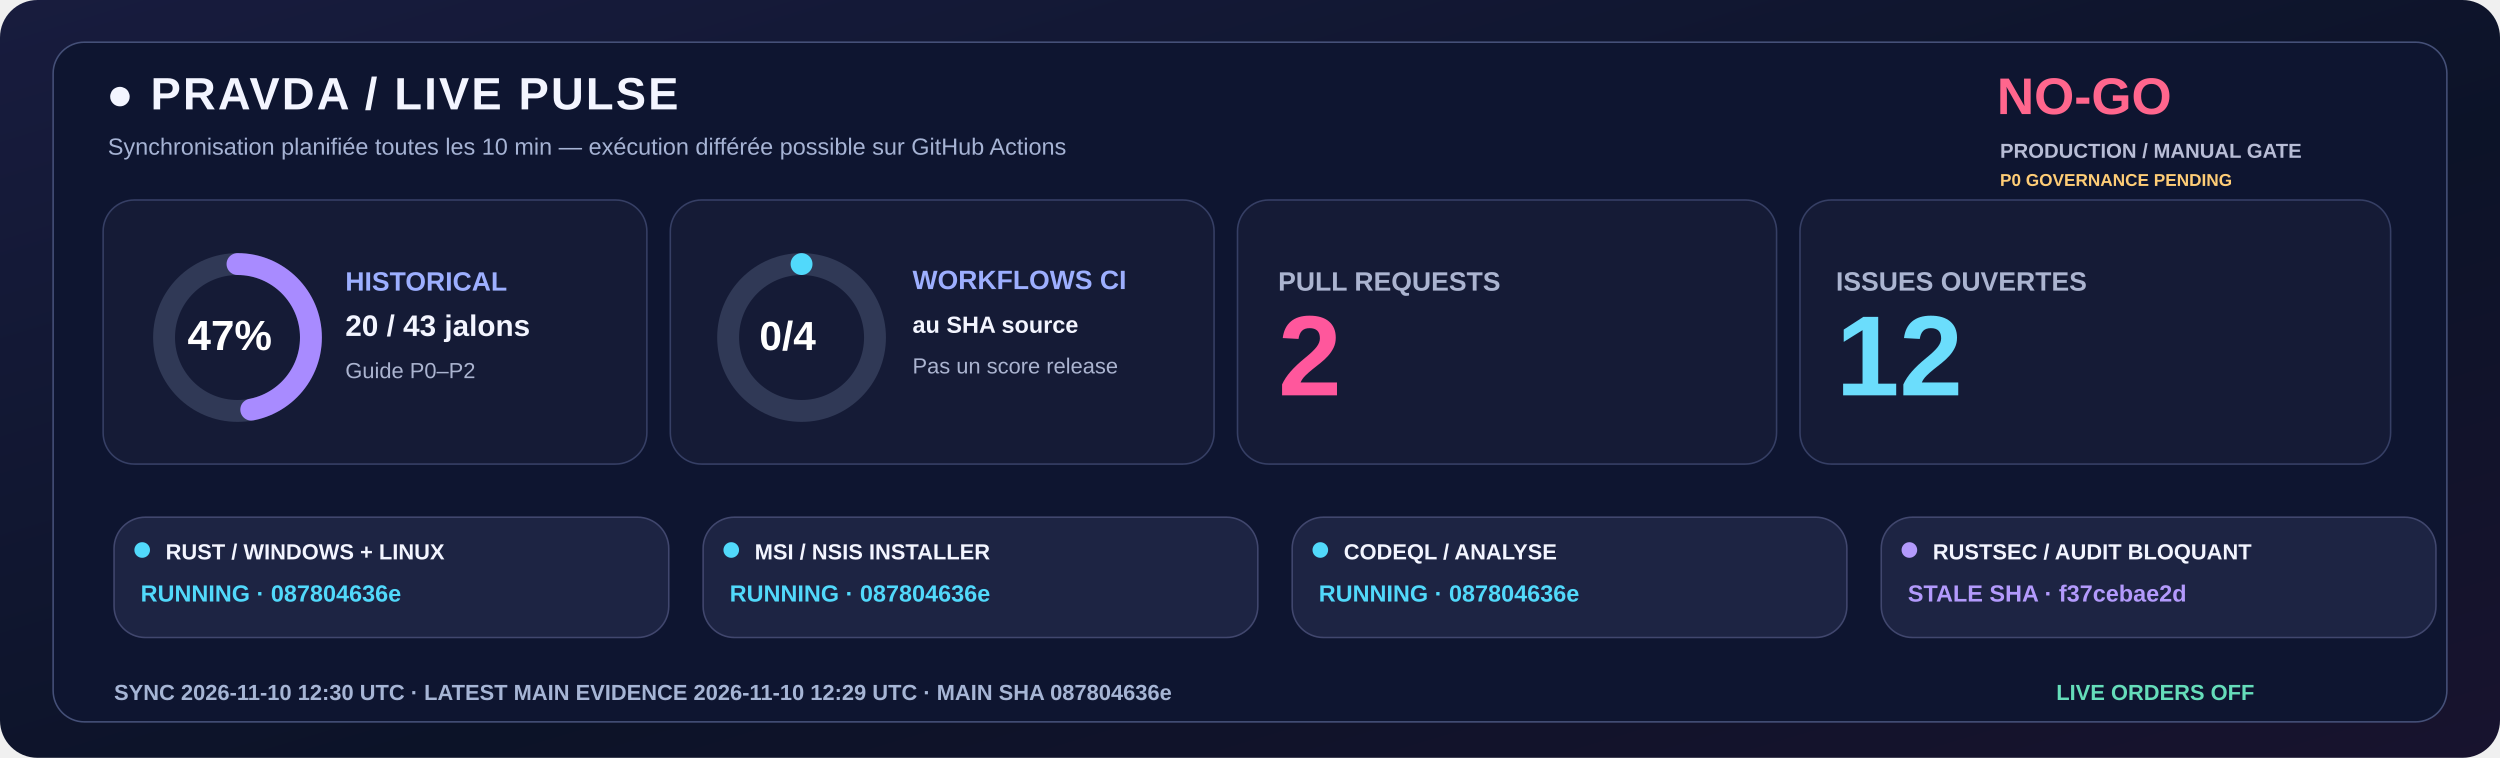
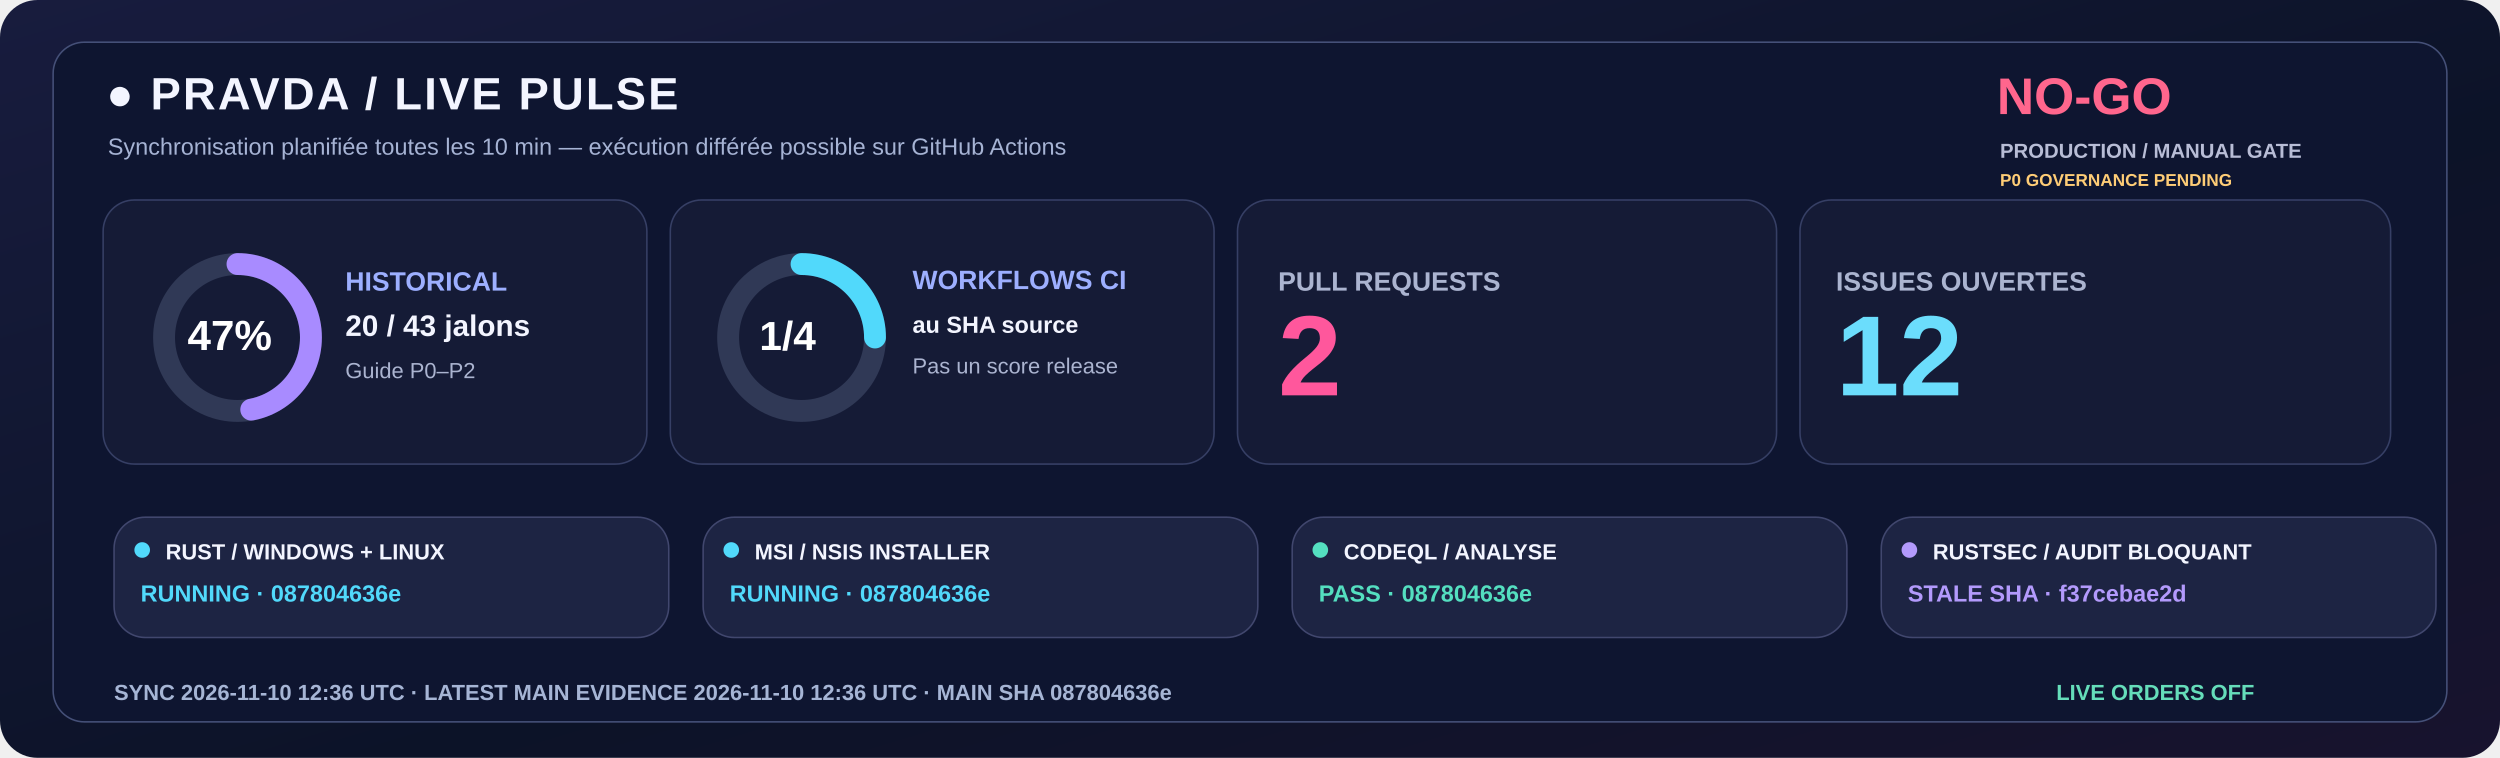
<svg xmlns="http://www.w3.org/2000/svg" width="1600" height="485" viewBox="0 0 1600 485" role="img">
  <defs>
    <linearGradient id="livebg" x1="0" y1="0" x2="1" y2="1">
      <stop stop-color="#181C3E" />
      <stop offset=".58" stop-color="#0C1328" />
      <stop offset="1" stop-color="#18132E" />
    </linearGradient>
  </defs>
  <rect width="1600" height="485" rx="24" fill="url(#livebg)" />
  <rect x="34" y="27" width="1532" height="435" rx="20" fill="#0E1530" stroke="#455078" />
  <text x="68" y="70" fill="#F3F5FF" font-family="Segoe UI,Arial,sans-serif" font-size="29" font-weight="800" letter-spacing="1.4">●  PRAVDA / LIVE PULSE</text>
  <text x="69" y="99" fill="#A6B3D4" font-family="Segoe UI,Arial,sans-serif" font-size="15" font-weight="500">Synchronisation planifiée toutes les 10 min — exécution différée possible sur GitHub Actions</text>
  <text x="1278" y="73" fill="#FF668D" font-family="Segoe UI,Arial,sans-serif" font-size="33" font-weight="800">NO-GO</text>
  <text x="1280" y="101" fill="#B8BDD6" font-family="Segoe UI,Arial,sans-serif" font-size="13" font-weight="650">PRODUCTION / MANUAL GATE</text>
  <text x="1280" y="119" fill="#FFCD76" font-family="Segoe UI,Arial,sans-serif" font-size="11" font-weight="650">P0 GOVERNANCE PENDING</text>
  <rect x="66" y="128" width="348" height="169" rx="20" fill="#151B36" stroke="#363F65" />
  <rect x="429" y="128" width="348" height="169" rx="20" fill="#151B36" stroke="#363F65" />
  <rect x="792" y="128" width="345" height="169" rx="20" fill="#151B36" stroke="#363F65" />
  <rect x="1152" y="128" width="378" height="169" rx="20" fill="#151B36" stroke="#363F65" />
  <circle cx="152" cy="216" r="47" fill="none" stroke="#303956" stroke-width="14" />
  <circle cx="152" cy="216" r="47" fill="none" stroke="#A88BFF" stroke-width="14" stroke-linecap="round" stroke-dasharray="138.80 156.51" transform="rotate(-90 152 216)" />
  <text x="120" y="224" fill="#FFFFFF" font-family="Segoe UI,Arial,sans-serif" font-size="27" font-weight="800">47%</text>
  <text x="221" y="186" fill="#9DAFFF" font-family="Segoe UI,Arial,sans-serif" font-size="17" font-weight="700">HISTORICAL</text>
  <text x="221" y="215" fill="#F3F5FF" font-family="Segoe UI,Arial,sans-serif" font-size="19" font-weight="750">20 / 43 jalons</text>
  <text x="221" y="242" fill="#ABB4D0" font-family="Segoe UI,Arial,sans-serif" font-size="14" font-weight="500">Guide P0–P2</text>
  <circle cx="513" cy="216" r="47" fill="none" stroke="#303956" stroke-width="14" />
-   <circle cx="513" cy="216" r="47" fill="none" stroke="#51D9FB" stroke-width="14" stroke-linecap="round" stroke-dasharray="0.00 295.31" transform="rotate(-90 513 216)" />
-   <text x="486" y="224" fill="#FFFFFF" font-family="Segoe UI,Arial,sans-serif" font-size="26" font-weight="800">0/4</text>
+   <circle cx="513" cy="216" r="47" fill="none" stroke="#51D9FB" stroke-width="14" stroke-linecap="round" stroke-dasharray="73.83 221.48" transform="rotate(-90 513 216)" />
+   <text x="486" y="224" fill="#FFFFFF" font-family="Segoe UI,Arial,sans-serif" font-size="26" font-weight="800">1/4</text>
  <text x="584" y="185" fill="#9DAFFF" font-family="Segoe UI,Arial,sans-serif" font-size="17" font-weight="700">WORKFLOWS CI</text>
  <text x="584" y="213" fill="#F3F5FF" font-family="Segoe UI,Arial,sans-serif" font-size="15" font-weight="600">au SHA source</text>
  <text x="584" y="239" fill="#ABB4D0" font-family="Segoe UI,Arial,sans-serif" font-size="14" font-weight="500">Pas un score release</text>
  <text x="818" y="186" fill="#ABB4D0" font-family="Segoe UI,Arial,sans-serif" font-size="17" font-weight="700">PULL REQUESTS</text>
  <text x="818" y="253" fill="#FF579C" font-family="Segoe UI,Arial,sans-serif" font-size="73" font-weight="800">2</text>
  <text x="1175" y="186" fill="#ABB4D0" font-family="Segoe UI,Arial,sans-serif" font-size="17" font-weight="700">ISSUES OUVERTES</text>
  <text x="1175" y="253" fill="#6BDDFC" font-family="Segoe UI,Arial,sans-serif" font-size="73" font-weight="800">12</text>
  <rect x="73" y="331" width="355" height="77" rx="20" fill="#1D2443" stroke="#41476E" />
  <circle cx="91" cy="352" r="5" fill="#51D9FB" />
  <text x="106" y="358" fill="#F3F5FF" font-family="Segoe UI,Arial,sans-serif" font-size="14" font-weight="750">RUST / WINDOWS + LINUX</text>
  <text x="90" y="385" fill="#51D9FB" font-family="Segoe UI,Arial,sans-serif" font-size="15" font-weight="700">RUNNING · 087804636e</text>
  <rect x="450" y="331" width="355" height="77" rx="20" fill="#1D2443" stroke="#41476E" />
  <circle cx="468" cy="352" r="5" fill="#51D9FB" />
  <text x="483" y="358" fill="#F3F5FF" font-family="Segoe UI,Arial,sans-serif" font-size="14" font-weight="750">MSI / NSIS INSTALLER</text>
  <text x="467" y="385" fill="#51D9FB" font-family="Segoe UI,Arial,sans-serif" font-size="15" font-weight="700">RUNNING · 087804636e</text>
  <rect x="827" y="331" width="355" height="77" rx="20" fill="#1D2443" stroke="#41476E" />
-   <circle cx="845" cy="352" r="5" fill="#51D9FB" />
+   <circle cx="845" cy="352" r="5" fill="#54DFC0" />
  <text x="860" y="358" fill="#F3F5FF" font-family="Segoe UI,Arial,sans-serif" font-size="14" font-weight="750">CODEQL / ANALYSE</text>
-   <text x="844" y="385" fill="#51D9FB" font-family="Segoe UI,Arial,sans-serif" font-size="15" font-weight="700">RUNNING · 087804636e</text>
+   <text x="844" y="385" fill="#54DFC0" font-family="Segoe UI,Arial,sans-serif" font-size="15" font-weight="700">PASS · 087804636e</text>
  <rect x="1204" y="331" width="355" height="77" rx="20" fill="#1D2443" stroke="#41476E" />
  <circle cx="1222" cy="352" r="5" fill="#B39AFC" />
  <text x="1237" y="358" fill="#F3F5FF" font-family="Segoe UI,Arial,sans-serif" font-size="14" font-weight="750">RUSTSEC / AUDIT BLOQUANT</text>
  <text x="1221" y="385" fill="#B39AFC" font-family="Segoe UI,Arial,sans-serif" font-size="15" font-weight="700">STALE SHA · f37cebae2d</text>
-   <text x="73" y="448" fill="#A6B5D5" font-family="Segoe UI,Arial,sans-serif" font-size="14" font-weight="650">SYNC  2026-11-10 12:30 UTC   ·   LATEST MAIN EVIDENCE  2026-11-10 12:29 UTC   ·   MAIN SHA  087804636e</text>
+   <text x="73" y="448" fill="#A6B5D5" font-family="Segoe UI,Arial,sans-serif" font-size="14" font-weight="650">SYNC  2026-11-10 12:36 UTC   ·   LATEST MAIN EVIDENCE  2026-11-10 12:36 UTC   ·   MAIN SHA  087804636e</text>
  <text x="1316" y="448" fill="#65DDBA" font-family="Segoe UI,Arial,sans-serif" font-size="14" font-weight="730">LIVE ORDERS  OFF</text>
</svg>
